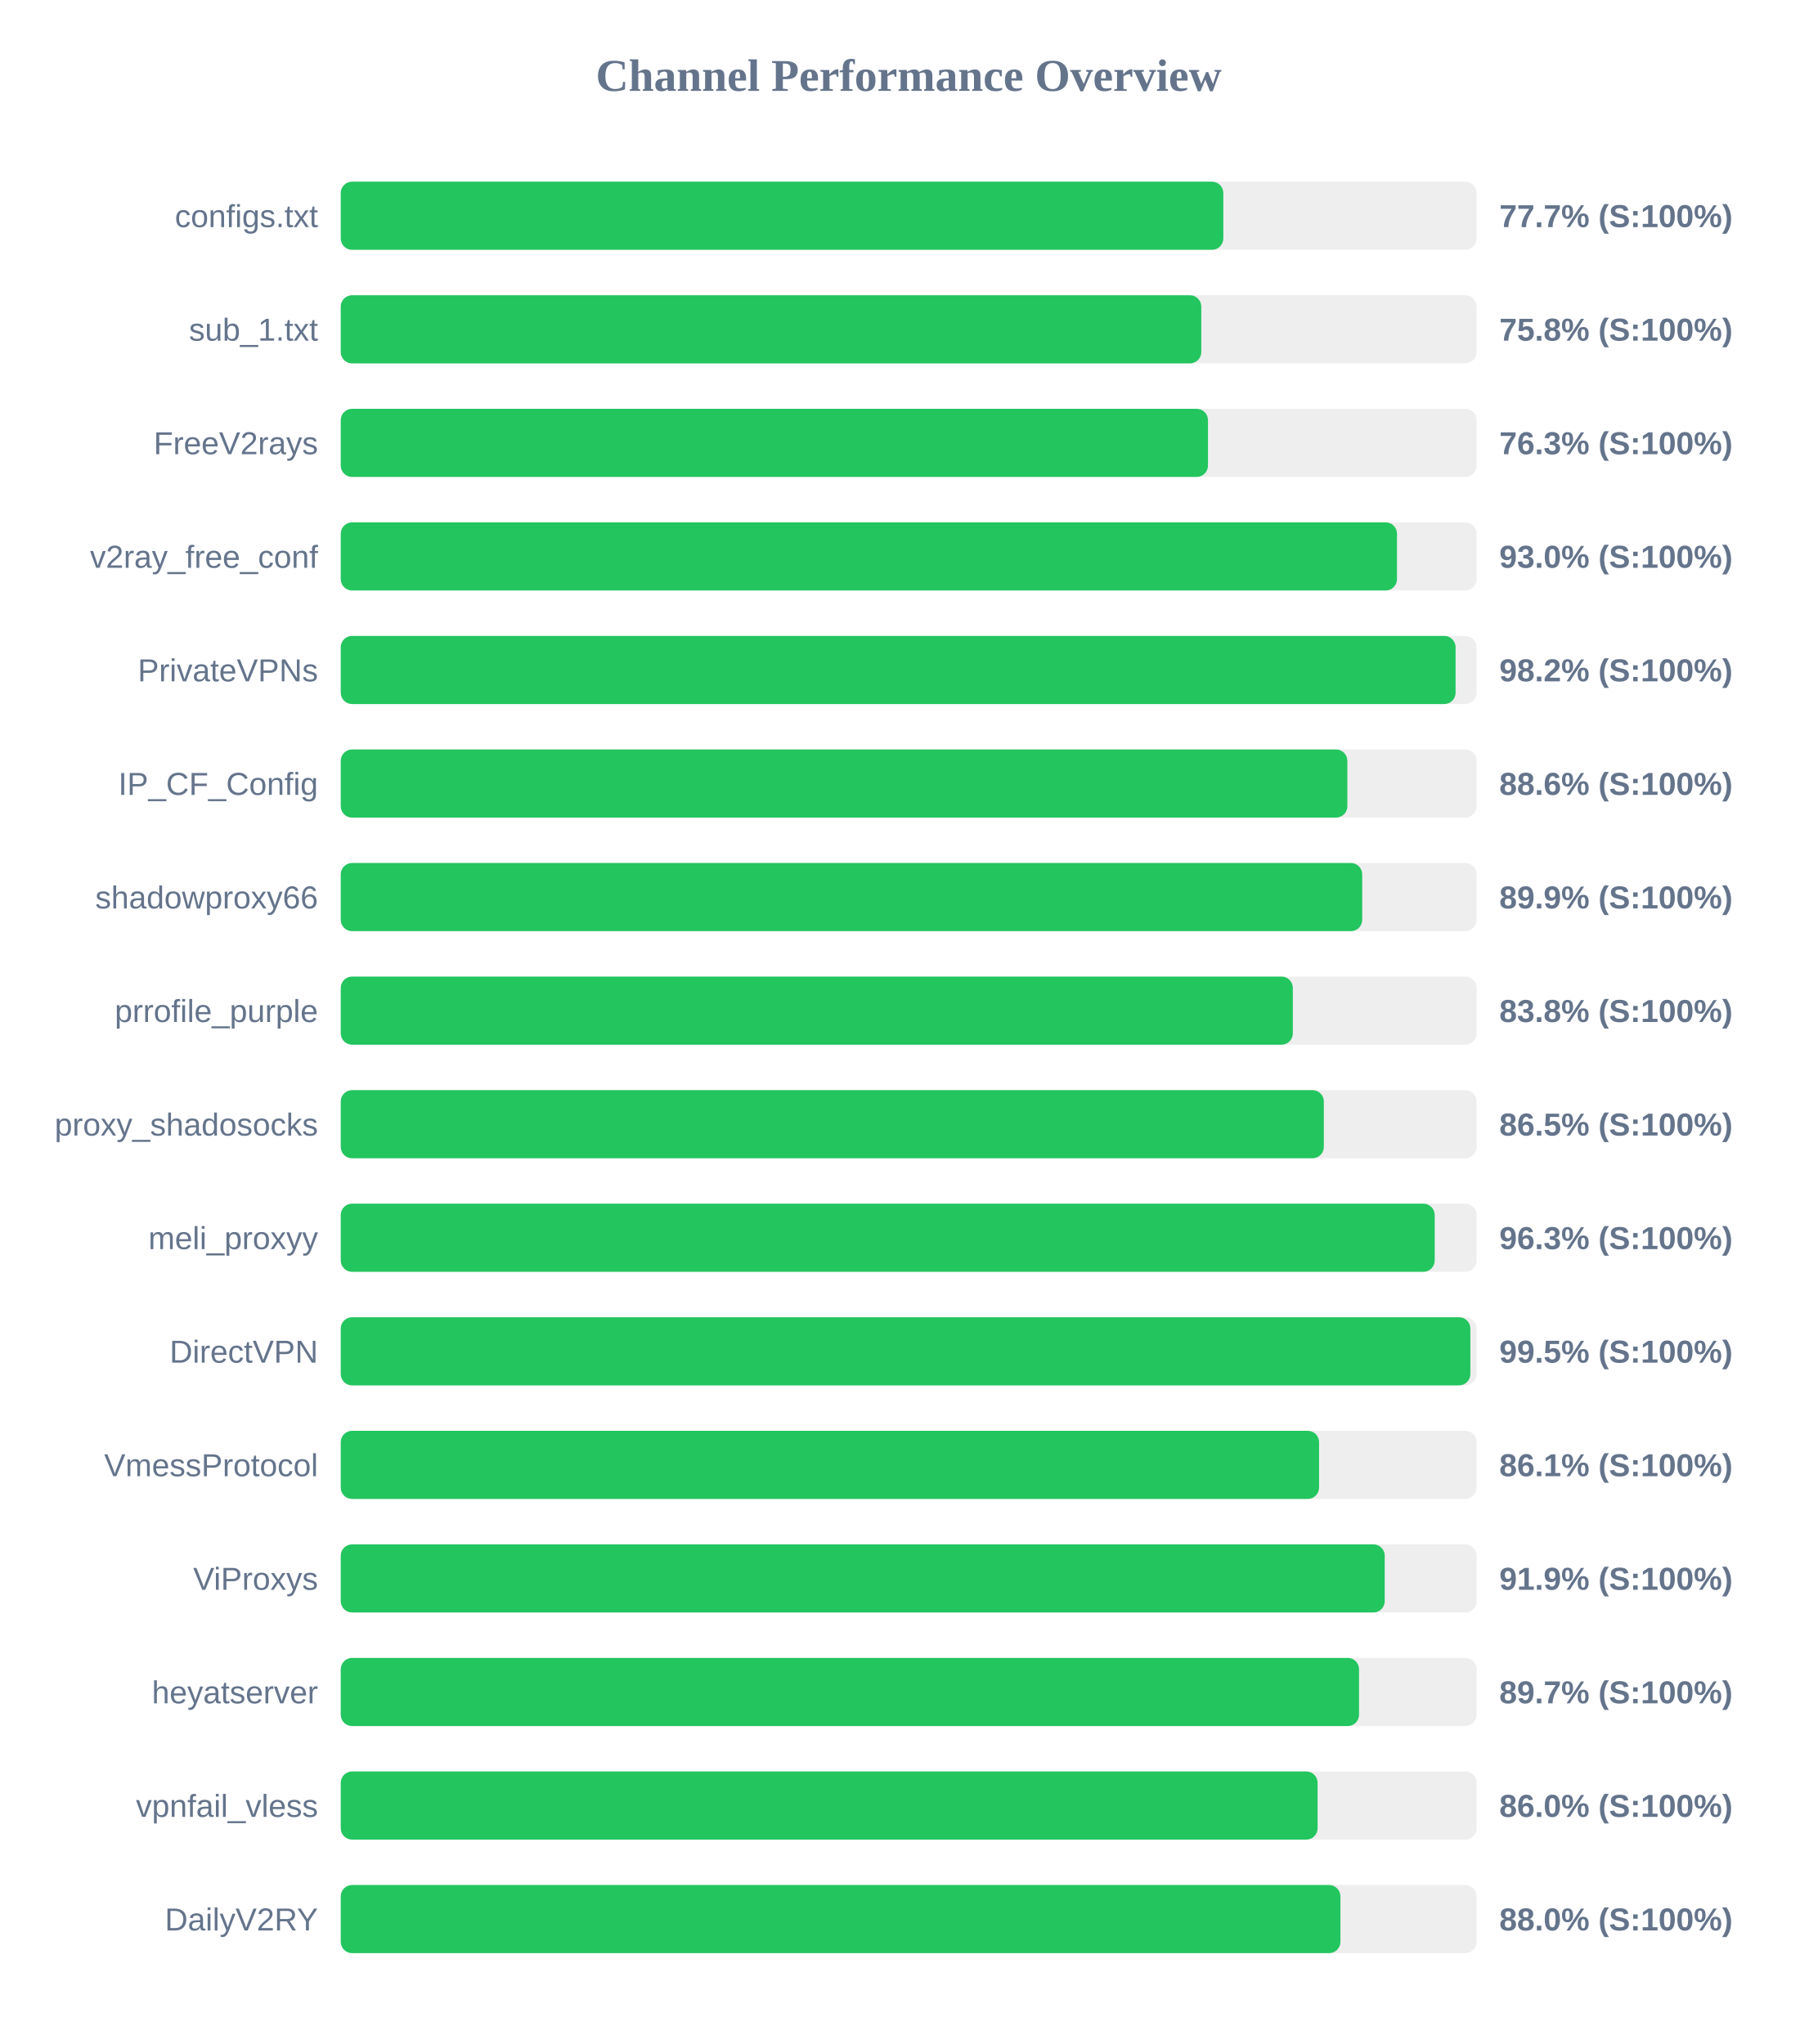
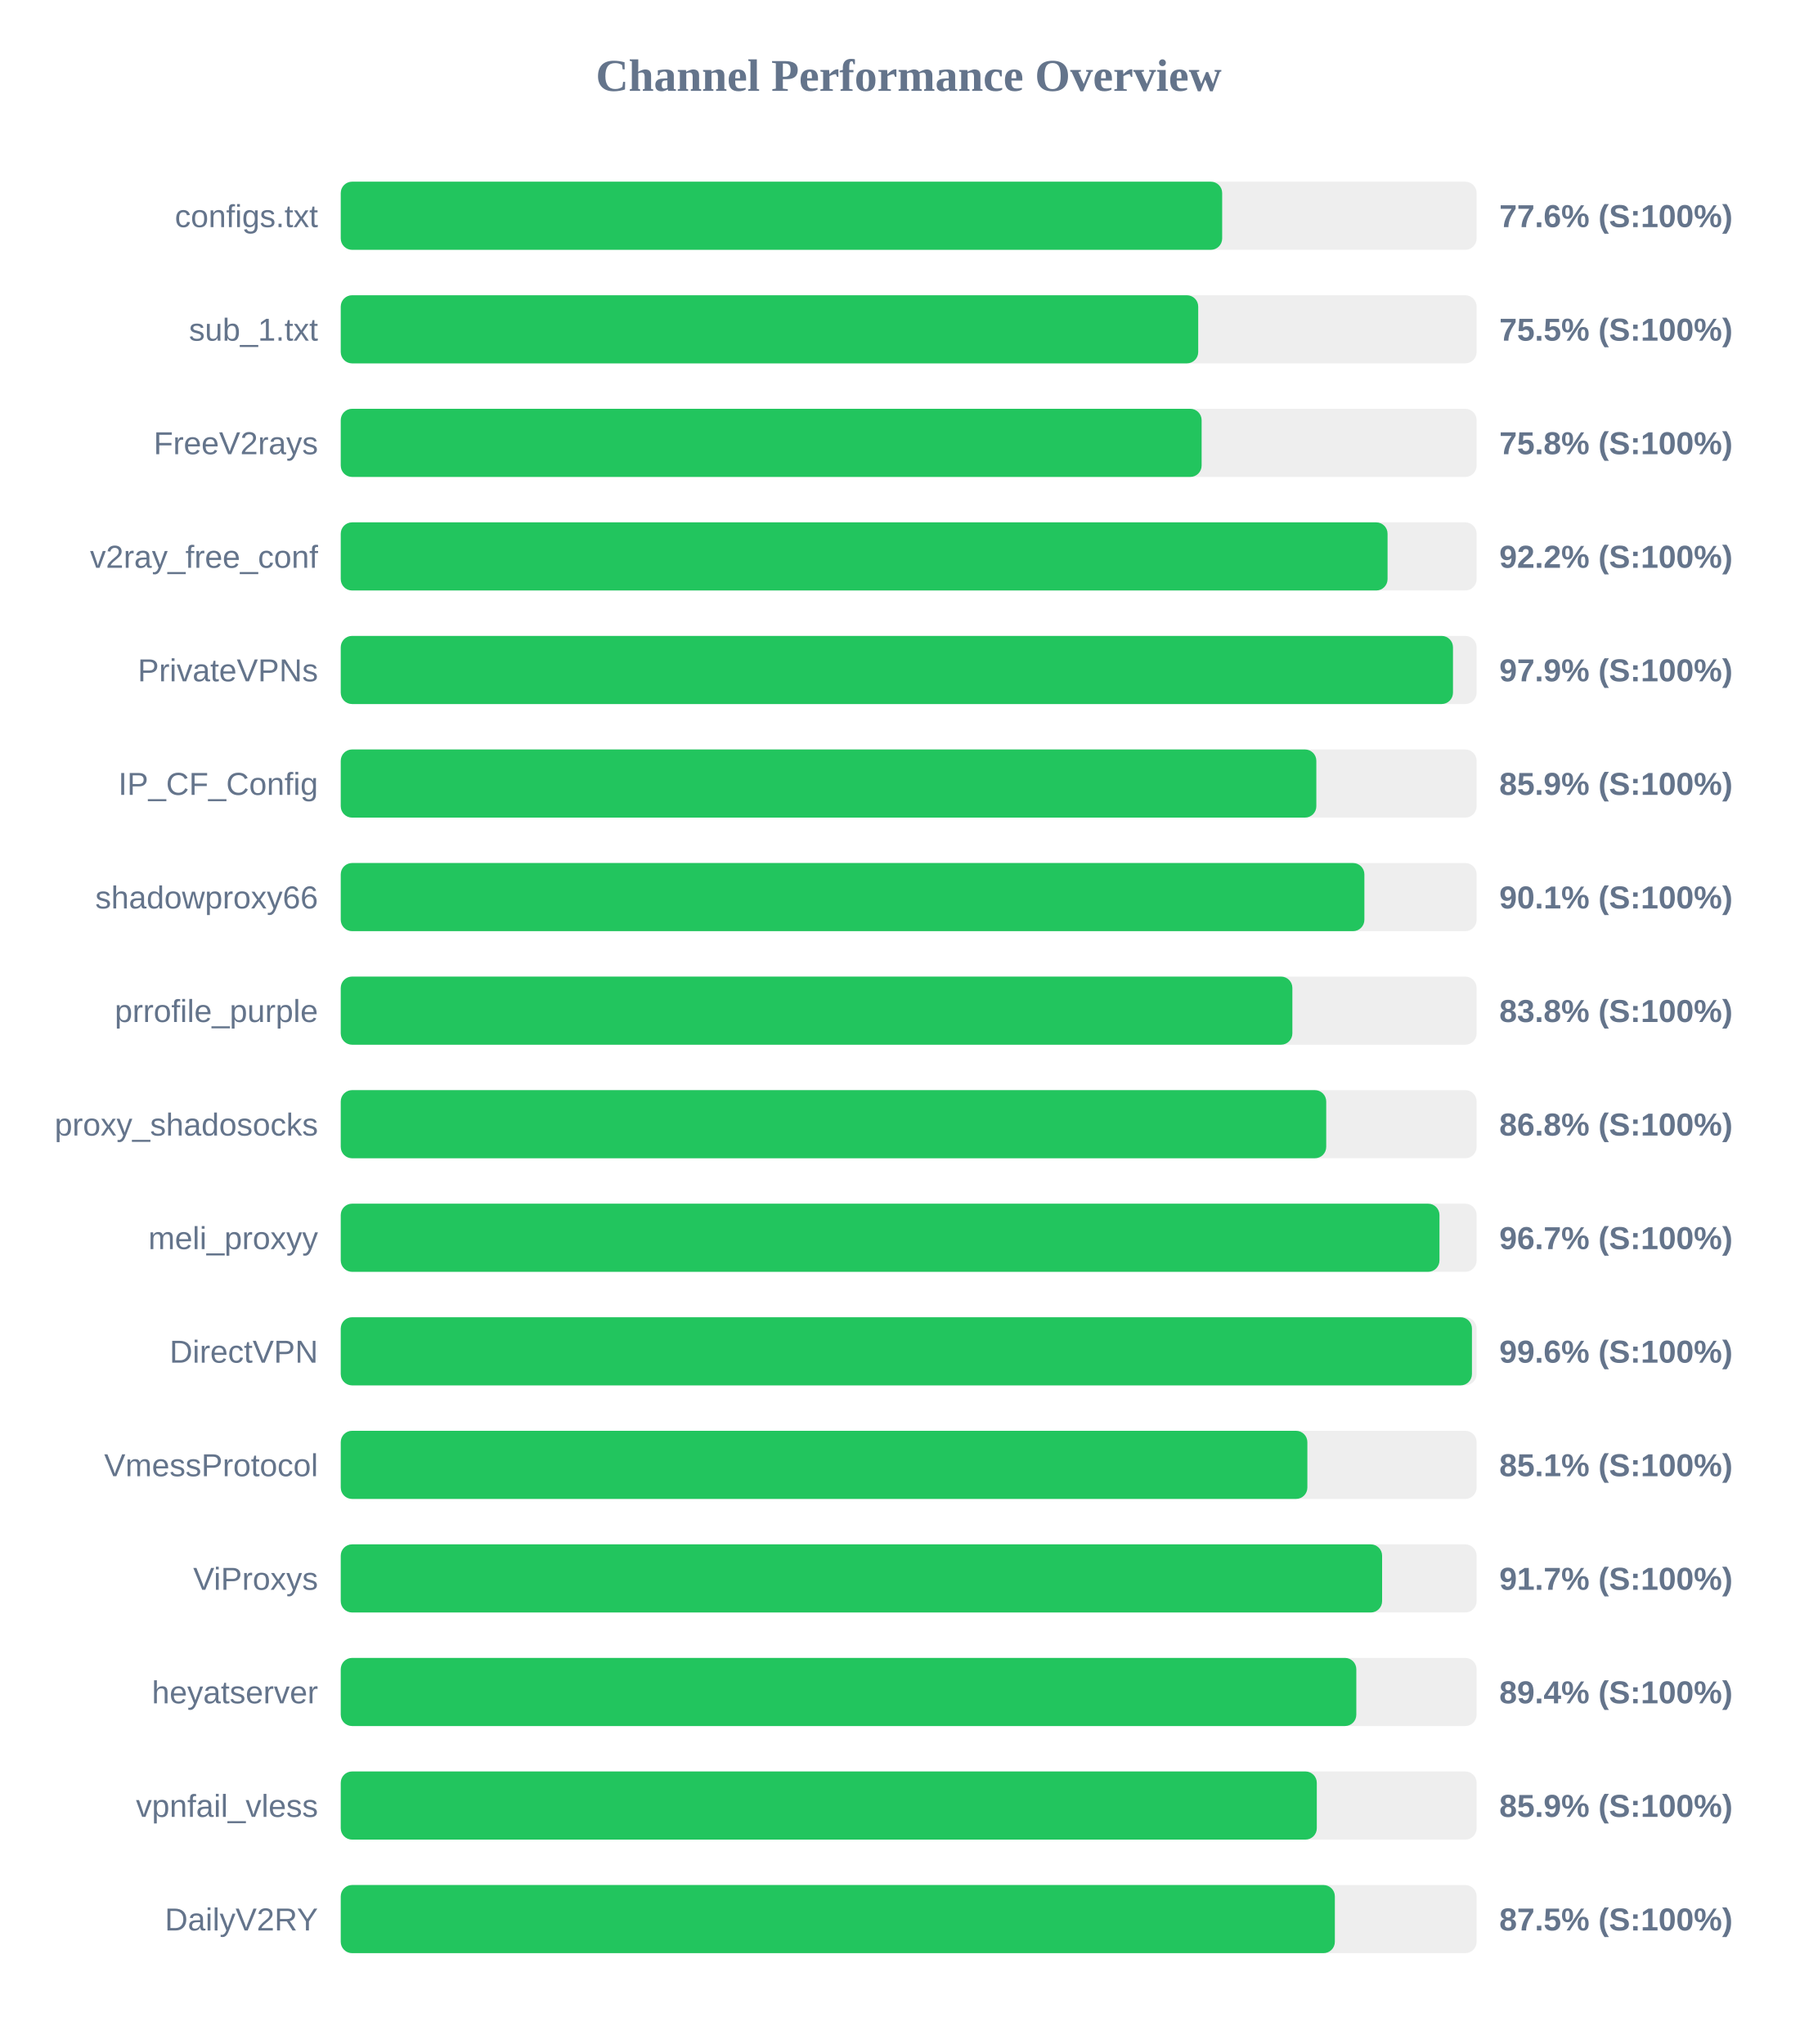
<svg xmlns="http://www.w3.org/2000/svg" width="800" height="900" version="1.1">
  <style>
        .row { font: 14px Arial; fill: #64748b; }
        .score { font: bold 14px Arial; fill: #64748b; }
    </style>
  <text x="400" y="40" text-anchor="middle" font-size="20px" font-weight="bold" fill="#64748b">Channel Performance Overview</text>
  <rect x="150" y="80" width="500" height="30" fill="#eee" rx="5" />
-   <rect x="150" y="80" width="388.5" height="30" fill="#22c55e" rx="5" />
+   <rect x="150" y="80" width="388.0" height="30" fill="#22c55e" rx="5" />
  <text x="140" y="100" text-anchor="end" class="row">configs.txt</text>
-   <text x="660" y="100" text-anchor="start" class="score">77.7% (S:100%)</text>
+   <text x="660" y="100" text-anchor="start" class="score">77.6% (S:100%)</text>
  <rect x="150" y="130" width="500" height="30" fill="#eee" rx="5" />
-   <rect x="150" y="130" width="378.8" height="30" fill="#22c55e" rx="5" />
+   <rect x="150" y="130" width="377.45" height="30" fill="#22c55e" rx="5" />
  <text x="140" y="150" text-anchor="end" class="row">sub_1.txt</text>
-   <text x="660" y="150" text-anchor="start" class="score">75.8% (S:100%)</text>
+   <text x="660" y="150" text-anchor="start" class="score">75.5% (S:100%)</text>
  <rect x="150" y="180" width="500" height="30" fill="#eee" rx="5" />
-   <rect x="150" y="180" width="381.75" height="30" fill="#22c55e" rx="5" />
+   <rect x="150" y="180" width="378.95" height="30" fill="#22c55e" rx="5" />
  <text x="140" y="200" text-anchor="end" class="row">FreeV2rays</text>
-   <text x="660" y="200" text-anchor="start" class="score">76.3% (S:100%)</text>
+   <text x="660" y="200" text-anchor="start" class="score">75.8% (S:100%)</text>
  <rect x="150" y="230" width="500" height="30" fill="#eee" rx="5" />
-   <rect x="150" y="230" width="464.95" height="30" fill="#22c55e" rx="5" />
+   <rect x="150" y="230" width="460.8" height="30" fill="#22c55e" rx="5" />
  <text x="140" y="250" text-anchor="end" class="row">v2ray_free_conf</text>
-   <text x="660" y="250" text-anchor="start" class="score">93.0% (S:100%)</text>
+   <text x="660" y="250" text-anchor="start" class="score">92.2% (S:100%)</text>
  <rect x="150" y="280" width="500" height="30" fill="#eee" rx="5" />
-   <rect x="150" y="280" width="490.75" height="30" fill="#22c55e" rx="5" />
+   <rect x="150" y="280" width="489.6" height="30" fill="#22c55e" rx="5" />
  <text x="140" y="300" text-anchor="end" class="row">PrivateVPNs</text>
-   <text x="660" y="300" text-anchor="start" class="score">98.2% (S:100%)</text>
+   <text x="660" y="300" text-anchor="start" class="score">97.9% (S:100%)</text>
  <rect x="150" y="330" width="500" height="30" fill="#eee" rx="5" />
-   <rect x="150" y="330" width="443.1" height="30" fill="#22c55e" rx="5" />
+   <rect x="150" y="330" width="429.45" height="30" fill="#22c55e" rx="5" />
  <text x="140" y="350" text-anchor="end" class="row">IP_CF_Config</text>
-   <text x="660" y="350" text-anchor="start" class="score">88.6% (S:100%)</text>
+   <text x="660" y="350" text-anchor="start" class="score">85.9% (S:100%)</text>
  <rect x="150" y="380" width="500" height="30" fill="#eee" rx="5" />
-   <rect x="150" y="380" width="449.65" height="30" fill="#22c55e" rx="5" />
+   <rect x="150" y="380" width="450.6" height="30" fill="#22c55e" rx="5" />
  <text x="140" y="400" text-anchor="end" class="row">shadowproxy66</text>
-   <text x="660" y="400" text-anchor="start" class="score">89.9% (S:100%)</text>
+   <text x="660" y="400" text-anchor="start" class="score">90.1% (S:100%)</text>
  <rect x="150" y="430" width="500" height="30" fill="#eee" rx="5" />
-   <rect x="150" y="430" width="419.1" height="30" fill="#22c55e" rx="5" />
+   <rect x="150" y="430" width="418.9" height="30" fill="#22c55e" rx="5" />
  <text x="140" y="450" text-anchor="end" class="row">prrofile_purple</text>
  <text x="660" y="450" text-anchor="start" class="score">83.8% (S:100%)</text>
  <rect x="150" y="480" width="500" height="30" fill="#eee" rx="5" />
-   <rect x="150" y="480" width="432.75" height="30" fill="#22c55e" rx="5" />
+   <rect x="150" y="480" width="433.8" height="30" fill="#22c55e" rx="5" />
  <text x="140" y="500" text-anchor="end" class="row">proxy_shadosocks</text>
-   <text x="660" y="500" text-anchor="start" class="score">86.5% (S:100%)</text>
+   <text x="660" y="500" text-anchor="start" class="score">86.8% (S:100%)</text>
  <rect x="150" y="530" width="500" height="30" fill="#eee" rx="5" />
-   <rect x="150" y="530" width="481.55" height="30" fill="#22c55e" rx="5" />
+   <rect x="150" y="530" width="483.65" height="30" fill="#22c55e" rx="5" />
  <text x="140" y="550" text-anchor="end" class="row">meli_proxyy</text>
-   <text x="660" y="550" text-anchor="start" class="score">96.3% (S:100%)</text>
+   <text x="660" y="550" text-anchor="start" class="score">96.7% (S:100%)</text>
  <rect x="150" y="580" width="500" height="30" fill="#eee" rx="5" />
-   <rect x="150" y="580" width="497.25" height="30" fill="#22c55e" rx="5" />
+   <rect x="150" y="580" width="497.95" height="30" fill="#22c55e" rx="5" />
  <text x="140" y="600" text-anchor="end" class="row">DirectVPN</text>
-   <text x="660" y="600" text-anchor="start" class="score">99.5% (S:100%)</text>
+   <text x="660" y="600" text-anchor="start" class="score">99.6% (S:100%)</text>
  <rect x="150" y="630" width="500" height="30" fill="#eee" rx="5" />
-   <rect x="150" y="630" width="430.65" height="30" fill="#22c55e" rx="5" />
+   <rect x="150" y="630" width="425.5" height="30" fill="#22c55e" rx="5" />
  <text x="140" y="650" text-anchor="end" class="row">VmessProtocol</text>
-   <text x="660" y="650" text-anchor="start" class="score">86.1% (S:100%)</text>
+   <text x="660" y="650" text-anchor="start" class="score">85.1% (S:100%)</text>
  <rect x="150" y="680" width="500" height="30" fill="#eee" rx="5" />
-   <rect x="150" y="680" width="459.55" height="30" fill="#22c55e" rx="5" />
+   <rect x="150" y="680" width="458.4" height="30" fill="#22c55e" rx="5" />
  <text x="140" y="700" text-anchor="end" class="row">ViProxys</text>
-   <text x="660" y="700" text-anchor="start" class="score">91.9% (S:100%)</text>
+   <text x="660" y="700" text-anchor="start" class="score">91.7% (S:100%)</text>
  <rect x="150" y="730" width="500" height="30" fill="#eee" rx="5" />
-   <rect x="150" y="730" width="448.25" height="30" fill="#22c55e" rx="5" />
+   <rect x="150" y="730" width="447.05" height="30" fill="#22c55e" rx="5" />
  <text x="140" y="750" text-anchor="end" class="row">heyatserver</text>
-   <text x="660" y="750" text-anchor="start" class="score">89.7% (S:100%)</text>
+   <text x="660" y="750" text-anchor="start" class="score">89.4% (S:100%)</text>
  <rect x="150" y="780" width="500" height="30" fill="#eee" rx="5" />
-   <rect x="150" y="780" width="430.0" height="30" fill="#22c55e" rx="5" />
+   <rect x="150" y="780" width="429.65" height="30" fill="#22c55e" rx="5" />
  <text x="140" y="800" text-anchor="end" class="row">vpnfail_vless</text>
-   <text x="660" y="800" text-anchor="start" class="score">86.0% (S:100%)</text>
+   <text x="660" y="800" text-anchor="start" class="score">85.9% (S:100%)</text>
  <rect x="150" y="830" width="500" height="30" fill="#eee" rx="5" />
-   <rect x="150" y="830" width="440.05" height="30" fill="#22c55e" rx="5" />
+   <rect x="150" y="830" width="437.6" height="30" fill="#22c55e" rx="5" />
  <text x="140" y="850" text-anchor="end" class="row">DailyV2RY</text>
-   <text x="660" y="850" text-anchor="start" class="score">88.0% (S:100%)</text>
+   <text x="660" y="850" text-anchor="start" class="score">87.5% (S:100%)</text>
</svg>
